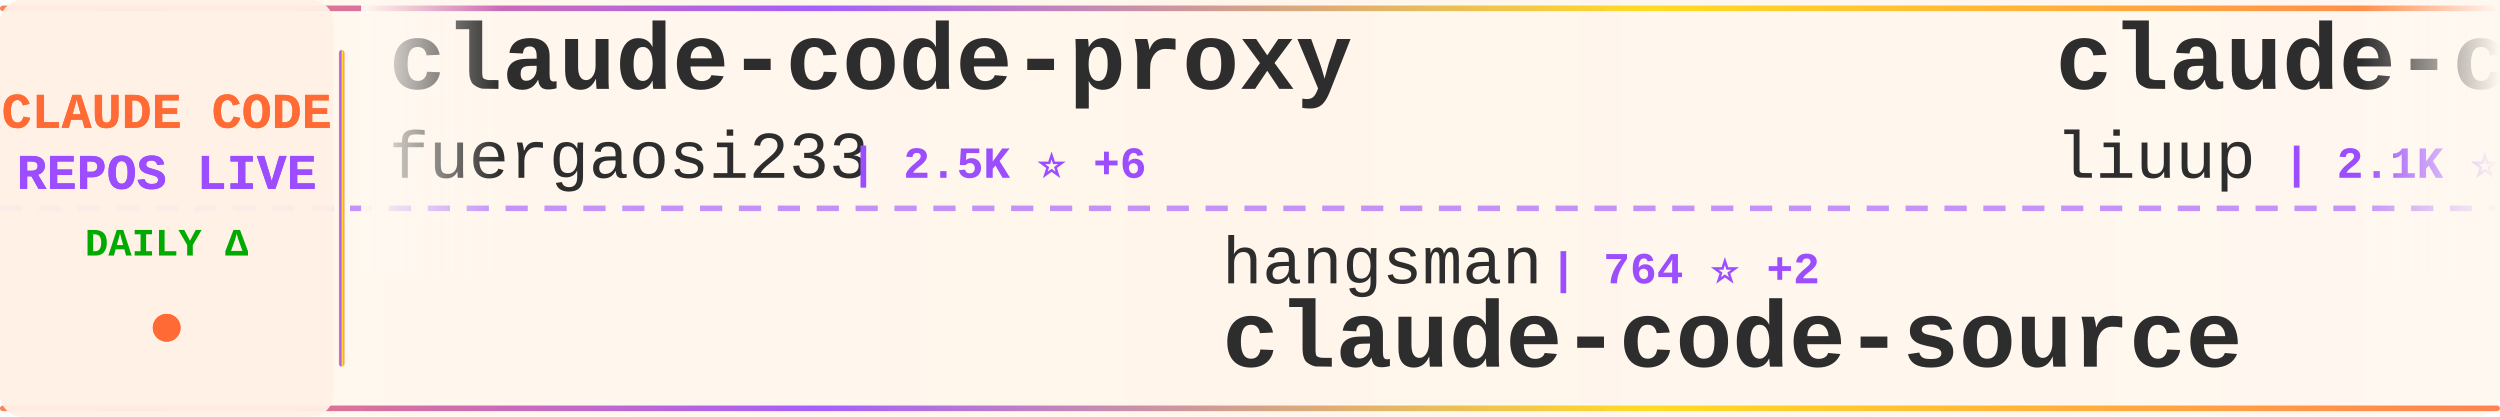
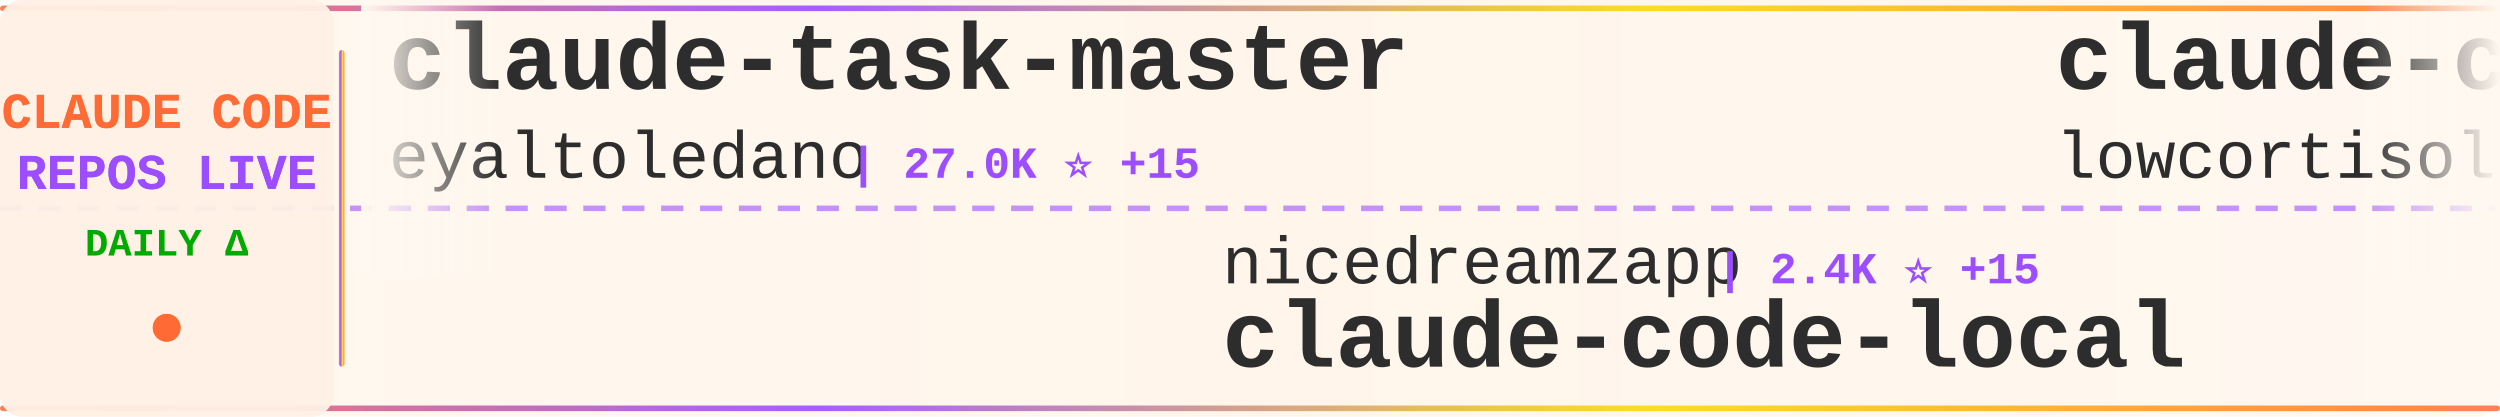
<svg xmlns="http://www.w3.org/2000/svg" width="900" height="150">
  <defs>
    <linearGradient id="tickerBg" x1="0%" y1="0%" x2="100%" y2="0%">
      <stop offset="0%" style="stop-color:#fff8f0;stop-opacity:0.98" />
      <stop offset="50%" style="stop-color:#fff5eb;stop-opacity:1" />
      <stop offset="100%" style="stop-color:#fff8f0;stop-opacity:0.98" />
    </linearGradient>
    <linearGradient id="borderGrad" x1="0%" y1="0%" x2="100%" y2="0%">
      <stop offset="0%" style="stop-color:#FF6B35;stop-opacity:0.85">
        <animate attributeName="stop-opacity" values="0.85;1;0.85" dur="2s" repeatCount="indefinite" />
      </stop>
      <stop offset="33%" style="stop-color:#9C4EFF;stop-opacity:0.9">
        <animate attributeName="stop-opacity" values="0.9;1;0.9" dur="2.2s" repeatCount="indefinite" />
      </stop>
      <stop offset="66%" style="stop-color:#FFD700;stop-opacity:0.85">
        <animate attributeName="stop-opacity" values="0.85;1;0.85" dur="1.8s" repeatCount="indefinite" />
      </stop>
      <stop offset="100%" style="stop-color:#FF6B35;stop-opacity:0.85">
        <animate attributeName="stop-opacity" values="0.85;1;0.85" dur="2s" repeatCount="indefinite" />
      </stop>
    </linearGradient>
    <filter id="textGlow">
      <feGaussianBlur stdDeviation="0.15" result="coloredBlur" />
      <feMerge>
        <feMergeNode in="coloredBlur" />
        <feMergeNode in="SourceGraphic" />
      </feMerge>
    </filter>
    <filter id="metricGlow">
      <feGaussianBlur stdDeviation="0.2" result="coloredBlur" />
      <feMerge>
        <feMergeNode in="coloredBlur" />
        <feMergeNode in="SourceGraphic" />
      </feMerge>
    </filter>
    <linearGradient id="leftFade" x1="0%" y1="0%" x2="100%" y2="0%">
      <stop offset="0%" style="stop-color:#fff8f0;stop-opacity:1" />
      <stop offset="100%" style="stop-color:#fff8f0;stop-opacity:0" />
    </linearGradient>
    <linearGradient id="rightFade" x1="0%" y1="0%" x2="100%" y2="0%">
      <stop offset="0%" style="stop-color:#fff8f0;stop-opacity:0" />
      <stop offset="100%" style="stop-color:#fff8f0;stop-opacity:1" />
    </linearGradient>
  </defs>
  <rect width="900" height="150" fill="url(#tickerBg)" rx="8" />
  <rect x="0" y="2" width="900" height="2" fill="url(#borderGrad)" rx="1" />
  <rect x="0" y="146" width="900" height="2" fill="url(#borderGrad)" rx="1" />
  <line x1="0" y1="75" x2="900" y2="75" stroke="#9C4EFF" stroke-width="2" stroke-dasharray="8 6" opacity="0.6" />
  <rect x="0" y="0" width="120" height="150" fill="#fff0e6" opacity="0.95" rx="8" />
  <text x="60" y="46" font-family="'Courier New', monospace" font-size="18" font-weight="bold" fill="#FF6B35" text-anchor="middle" filter="url(#textGlow)">
    CLAUDE CODE
  </text>
  <text x="60" y="68" font-family="'Courier New', monospace" font-size="18" font-weight="bold" fill="#9C4EFF" text-anchor="middle" filter="url(#textGlow)">
    REPOS LIVE
  </text>
  <text x="60" y="92" font-family="'Courier New', monospace" font-size="14" font-weight="bold" fill="#00aa00" text-anchor="middle">
    DAILY Δ
  </text>
  <circle cx="60" cy="118" r="5" fill="#FF6B35" filter="url(#metricGlow)">
    <animate attributeName="r" values="4;6;4" dur="1.5s" repeatCount="indefinite" />
    <animate attributeName="opacity" values="0.6;1;0.6" dur="1.5s" repeatCount="indefinite" />
  </circle>
  <rect x="122" y="18" width="2" height="114" fill="url(#borderGrad)" rx="1" />
  <clipPath id="tickerClip">
    <rect x="130" y="0" width="770" height="150" />
  </clipPath>
  <g clip-path="url(#tickerClip)">
    <g id="tickerItems">
      <animateTransform attributeName="transform" attributeType="XML" type="translate" from="0 0" to="-3000 0" dur="54s" repeatCount="indefinite" />
      <g transform="translate(0, 0)">
-         <text x="140" y="32" font-family="'Courier New', monospace" font-size="34" font-weight="bold" fill="#2d2d2d">claude-code-proxy</text>
-         <text x="140" y="64" font-family="'Courier New', monospace" font-size="24" font-weight="normal" fill="#2d2d2d" opacity="1.0">fuergaosi233</text>
-         <text x="306" y="64" font-family="'Courier New', monospace" font-size="16" font-weight="bold" fill="#9C4EFF"> | 2.5K ⭐ +6</text>
+         <text x="140" y="32" font-family="'Courier New', monospace" font-size="34" font-weight="bold" fill="#2d2d2d">claude-task-master</text>
+         <text x="140" y="64" font-family="'Courier New', monospace" font-size="24" font-weight="normal" fill="#2d2d2d" opacity="1.0">eyaltoledano</text>
+         <text x="306" y="64" font-family="'Courier New', monospace" font-size="16" font-weight="bold" fill="#9C4EFF"> | 27.0K ⭐ +15</text>
      </g>
      <g transform="translate(300, 0)">
-         <text x="140" y="102" font-family="'Courier New', monospace" font-size="24" font-weight="normal" fill="#2d2d2d" opacity="1.0">hangsman</text>
-         <text x="258" y="102" font-family="'Courier New', monospace" font-size="16" font-weight="bold" fill="#9C4EFF"> | 764 ⭐ +2</text>
-         <text x="140" y="132" font-family="'Courier New', monospace" font-size="34" font-weight="bold" fill="#2d2d2d">claude-code-source</text>
+         <text x="140" y="102" font-family="'Courier New', monospace" font-size="24" font-weight="normal" fill="#2d2d2d" opacity="1.0">nicedreamzapp</text>
+         <text x="318" y="102" font-family="'Courier New', monospace" font-size="16" font-weight="bold" fill="#9C4EFF"> | 2.4K ⭐ +15</text>
+         <text x="140" y="132" font-family="'Courier New', monospace" font-size="34" font-weight="bold" fill="#2d2d2d">claude-code-local</text>
      </g>
      <g transform="translate(600, 0)">
-         <text x="140" y="32" font-family="'Courier New', monospace" font-size="34" font-weight="bold" fill="#2d2d2d">claude-code-analysis</text>
-         <text x="140" y="64" font-family="'Courier New', monospace" font-size="24" font-weight="normal" fill="#2d2d2d" opacity="1.0">liuup</text>
-         <text x="222" y="64" font-family="'Courier New', monospace" font-size="16" font-weight="bold" fill="#9C4EFF"> | 2.1K ⭐ +29</text>
+         <text x="140" y="32" font-family="'Courier New', monospace" font-size="34" font-weight="bold" fill="#2d2d2d">claude-code</text>
+         <text x="140" y="64" font-family="'Courier New', monospace" font-size="24" font-weight="normal" fill="#2d2d2d" opacity="1.0">lowcortisolprogrammer</text>
+         <text x="414" y="64" font-family="'Courier New', monospace" font-size="16" font-weight="bold" fill="#9C4EFF"> | 173 ⭐</text>
      </g>
      <g transform="translate(900, 0)">
-         <text x="140" y="102" font-family="'Courier New', monospace" font-size="24" font-weight="normal" fill="#2d2d2d" opacity="1.0">codeaashu</text>
-         <text x="270" y="102" font-family="'Courier New', monospace" font-size="16" font-weight="bold" fill="#9C4EFF"> | 2.4K ⭐ +16</text>
+         <text x="140" y="102" font-family="'Courier New', monospace" font-size="24" font-weight="normal" fill="#2d2d2d" opacity="1.0">Pimzino</text>
+         <text x="246" y="102" font-family="'Courier New', monospace" font-size="16" font-weight="bold" fill="#9C4EFF"> | 3.7K ⭐ +2</text>
+         <text x="140" y="132" font-family="'Courier New', monospace" font-size="34" font-weight="bold" fill="#2d2d2d">claude-code-spec-workflo...</text>
+       </g>
+       <g transform="translate(1200, 0)">
+         <text x="140" y="32" font-family="'Courier New', monospace" font-size="34" font-weight="bold" fill="#2d2d2d">Claude-Code-Usage-Monito...</text>
+         <text x="140" y="64" font-family="'Courier New', monospace" font-size="24" font-weight="normal" fill="#2d2d2d" opacity="1.0">Maciek-roboblog</text>
+         <text x="342" y="64" font-family="'Courier New', monospace" font-size="16" font-weight="bold" fill="#9C4EFF"> | 7.9K ⭐ +12</text>
+       </g>
+       <g transform="translate(1500, 0)">
+         <text x="140" y="102" font-family="'Courier New', monospace" font-size="24" font-weight="normal" fill="#2d2d2d" opacity="1.0">lorryjovens-hub</text>
+         <text x="342" y="102" font-family="'Courier New', monospace" font-size="16" font-weight="bold" fill="#9C4EFF"> | 1.5K ⭐ +9</text>
+         <text x="140" y="132" font-family="'Courier New', monospace" font-size="34" font-weight="bold" fill="#2d2d2d">claude-code-rust</text>
+       </g>
+       <g transform="translate(1800, 0)">
+         <text x="140" y="32" font-family="'Courier New', monospace" font-size="34" font-weight="bold" fill="#2d2d2d">Claude-Code-x-OpenClaw-G...</text>
+         <text x="140" y="64" font-family="'Courier New', monospace" font-size="24" font-weight="normal" fill="#2d2d2d" opacity="1.0">KimYx0207</text>
+         <text x="270" y="64" font-family="'Courier New', monospace" font-size="16" font-weight="bold" fill="#9C4EFF"> | 3.6K ⭐ +11</text>
+       </g>
+       <g transform="translate(2100, 0)">
+         <text x="140" y="102" font-family="'Courier New', monospace" font-size="24" font-weight="normal" fill="#2d2d2d" opacity="1.0">anthropics</text>
+         <text x="282" y="102" font-family="'Courier New', monospace" font-size="16" font-weight="bold" fill="#9C4EFF"> | 126.7K ⭐ +418</text>
+         <text x="140" y="132" font-family="'Courier New', monospace" font-size="34" font-weight="bold" fill="#2d2d2d">skills</text>
+       </g>
+       <g transform="translate(2400, 0)">
+         <text x="140" y="32" font-family="'Courier New', monospace" font-size="34" font-weight="bold" fill="#2d2d2d">claude-code-best-practic...</text>
+         <text x="140" y="64" font-family="'Courier New', monospace" font-size="24" font-weight="normal" fill="#2d2d2d" opacity="1.0">shanraisshan</text>
+         <text x="306" y="64" font-family="'Courier New', monospace" font-size="16" font-weight="bold" fill="#9C4EFF"> | 50.0K ⭐ +399</text>
+       </g>
+       <g transform="translate(2700, 0)">
+         <text x="140" y="102" font-family="'Courier New', monospace" font-size="24" font-weight="normal" fill="#2d2d2d" opacity="1.0">yasasbanukaofficial</text>
+         <text x="390" y="102" font-family="'Courier New', monospace" font-size="16" font-weight="bold" fill="#9C4EFF"> | 3.0K ⭐ +17</text>
        <text x="140" y="132" font-family="'Courier New', monospace" font-size="34" font-weight="bold" fill="#2d2d2d">claude-code</text>
      </g>
-       <g transform="translate(1200, 0)">
-         <text x="140" y="32" font-family="'Courier New', monospace" font-size="34" font-weight="bold" fill="#2d2d2d">claude-code-rust</text>
-         <text x="140" y="64" font-family="'Courier New', monospace" font-size="24" font-weight="normal" fill="#2d2d2d" opacity="1.0">lorryjovens-hub</text>
-         <text x="342" y="64" font-family="'Courier New', monospace" font-size="16" font-weight="bold" fill="#9C4EFF"> | 1.5K ⭐ +9</text>
+       <g transform="translate(3000, 0)">
+         <text x="140" y="32" font-family="'Courier New', monospace" font-size="34" font-weight="bold" fill="#2d2d2d">claude-task-master</text>
+         <text x="140" y="64" font-family="'Courier New', monospace" font-size="24" font-weight="normal" fill="#2d2d2d" opacity="1.0">eyaltoledano</text>
+         <text x="306" y="64" font-family="'Courier New', monospace" font-size="16" font-weight="bold" fill="#9C4EFF"> | 27.0K ⭐ +15</text>
      </g>
-       <g transform="translate(1500, 0)">
-         <text x="140" y="102" font-family="'Courier New', monospace" font-size="24" font-weight="normal" fill="#2d2d2d" opacity="1.0">andrew-kramer-inno</text>
-         <text x="378" y="102" font-family="'Courier New', monospace" font-size="16" font-weight="bold" fill="#9C4EFF"> | 581 ⭐</text>
-         <text x="140" y="132" font-family="'Courier New', monospace" font-size="34" font-weight="bold" fill="#2d2d2d">claude-code-source-build</text>
-       </g>
-       <g transform="translate(1800, 0)">
-         <text x="140" y="32" font-family="'Courier New', monospace" font-size="34" font-weight="bold" fill="#2d2d2d">claude-code-rev</text>
-         <text x="140" y="64" font-family="'Courier New', monospace" font-size="24" font-weight="normal" fill="#2d2d2d" opacity="1.0">oboard</text>
-         <text x="234" y="64" font-family="'Courier New', monospace" font-size="16" font-weight="bold" fill="#9C4EFF"> | 3.1K ⭐ +4</text>
-       </g>
-       <g transform="translate(2100, 0)">
+       <g transform="translate(3300, 0)">
        <text x="140" y="102" font-family="'Courier New', monospace" font-size="24" font-weight="normal" fill="#2d2d2d" opacity="1.0">nicedreamzapp</text>
-         <text x="318" y="102" font-family="'Courier New', monospace" font-size="16" font-weight="bold" fill="#9C4EFF"> | 2.4K ⭐ +18</text>
+         <text x="318" y="102" font-family="'Courier New', monospace" font-size="16" font-weight="bold" fill="#9C4EFF"> | 2.4K ⭐ +15</text>
        <text x="140" y="132" font-family="'Courier New', monospace" font-size="34" font-weight="bold" fill="#2d2d2d">claude-code-local</text>
      </g>
-       <g transform="translate(2400, 0)">
-         <text x="140" y="32" font-family="'Courier New', monospace" font-size="34" font-weight="bold" fill="#2d2d2d">Claude-Code-Game-Studios</text>
-         <text x="140" y="64" font-family="'Courier New', monospace" font-size="24" font-weight="normal" fill="#2d2d2d" opacity="1.0">Donchitos</text>
-         <text x="270" y="64" font-family="'Courier New', monospace" font-size="16" font-weight="bold" fill="#9C4EFF"> | 16.8K ⭐ +133</text>
-       </g>
-       <g transform="translate(2700, 0)">
-         <text x="140" y="102" font-family="'Courier New', monospace" font-size="24" font-weight="normal" fill="#2d2d2d" opacity="1.0">1rgs</text>
-         <text x="210" y="102" font-family="'Courier New', monospace" font-size="16" font-weight="bold" fill="#9C4EFF"> | 3.5K ⭐ +9</text>
-         <text x="140" y="132" font-family="'Courier New', monospace" font-size="34" font-weight="bold" fill="#2d2d2d">claude-code-proxy</text>
-       </g>
-       <g transform="translate(3000, 0)">
-         <text x="140" y="32" font-family="'Courier New', monospace" font-size="34" font-weight="bold" fill="#2d2d2d">claude-code-proxy</text>
-         <text x="140" y="64" font-family="'Courier New', monospace" font-size="24" font-weight="normal" fill="#2d2d2d" opacity="1.0">fuergaosi233</text>
-         <text x="306" y="64" font-family="'Courier New', monospace" font-size="16" font-weight="bold" fill="#9C4EFF"> | 2.5K ⭐ +6</text>
-       </g>
-       <g transform="translate(3300, 0)">
-         <text x="140" y="102" font-family="'Courier New', monospace" font-size="24" font-weight="normal" fill="#2d2d2d" opacity="1.0">hangsman</text>
-         <text x="258" y="102" font-family="'Courier New', monospace" font-size="16" font-weight="bold" fill="#9C4EFF"> | 764 ⭐ +2</text>
-         <text x="140" y="132" font-family="'Courier New', monospace" font-size="34" font-weight="bold" fill="#2d2d2d">claude-code-source</text>
-       </g>
      <g transform="translate(3600, 0)">
-         <text x="140" y="32" font-family="'Courier New', monospace" font-size="34" font-weight="bold" fill="#2d2d2d">claude-code-analysis</text>
-         <text x="140" y="64" font-family="'Courier New', monospace" font-size="24" font-weight="normal" fill="#2d2d2d" opacity="1.0">liuup</text>
-         <text x="222" y="64" font-family="'Courier New', monospace" font-size="16" font-weight="bold" fill="#9C4EFF"> | 2.1K ⭐ +29</text>
+         <text x="140" y="32" font-family="'Courier New', monospace" font-size="34" font-weight="bold" fill="#2d2d2d">claude-code</text>
+         <text x="140" y="64" font-family="'Courier New', monospace" font-size="24" font-weight="normal" fill="#2d2d2d" opacity="1.0">lowcortisolprogrammer</text>
+         <text x="414" y="64" font-family="'Courier New', monospace" font-size="16" font-weight="bold" fill="#9C4EFF"> | 173 ⭐</text>
      </g>
      <g transform="translate(3900, 0)">
-         <text x="140" y="102" font-family="'Courier New', monospace" font-size="24" font-weight="normal" fill="#2d2d2d" opacity="1.0">codeaashu</text>
-         <text x="270" y="102" font-family="'Courier New', monospace" font-size="16" font-weight="bold" fill="#9C4EFF"> | 2.4K ⭐ +16</text>
-         <text x="140" y="132" font-family="'Courier New', monospace" font-size="34" font-weight="bold" fill="#2d2d2d">claude-code</text>
+         <text x="140" y="102" font-family="'Courier New', monospace" font-size="24" font-weight="normal" fill="#2d2d2d" opacity="1.0">Pimzino</text>
+         <text x="246" y="102" font-family="'Courier New', monospace" font-size="16" font-weight="bold" fill="#9C4EFF"> | 3.7K ⭐ +2</text>
+         <text x="140" y="132" font-family="'Courier New', monospace" font-size="34" font-weight="bold" fill="#2d2d2d">claude-code-spec-workflo...</text>
      </g>
    </g>
  </g>
  <rect x="130" y="0" width="50" height="100" fill="url(#leftFade)" />
  <rect x="850" y="0" width="50" height="100" fill="url(#rightFade)" />
</svg>
